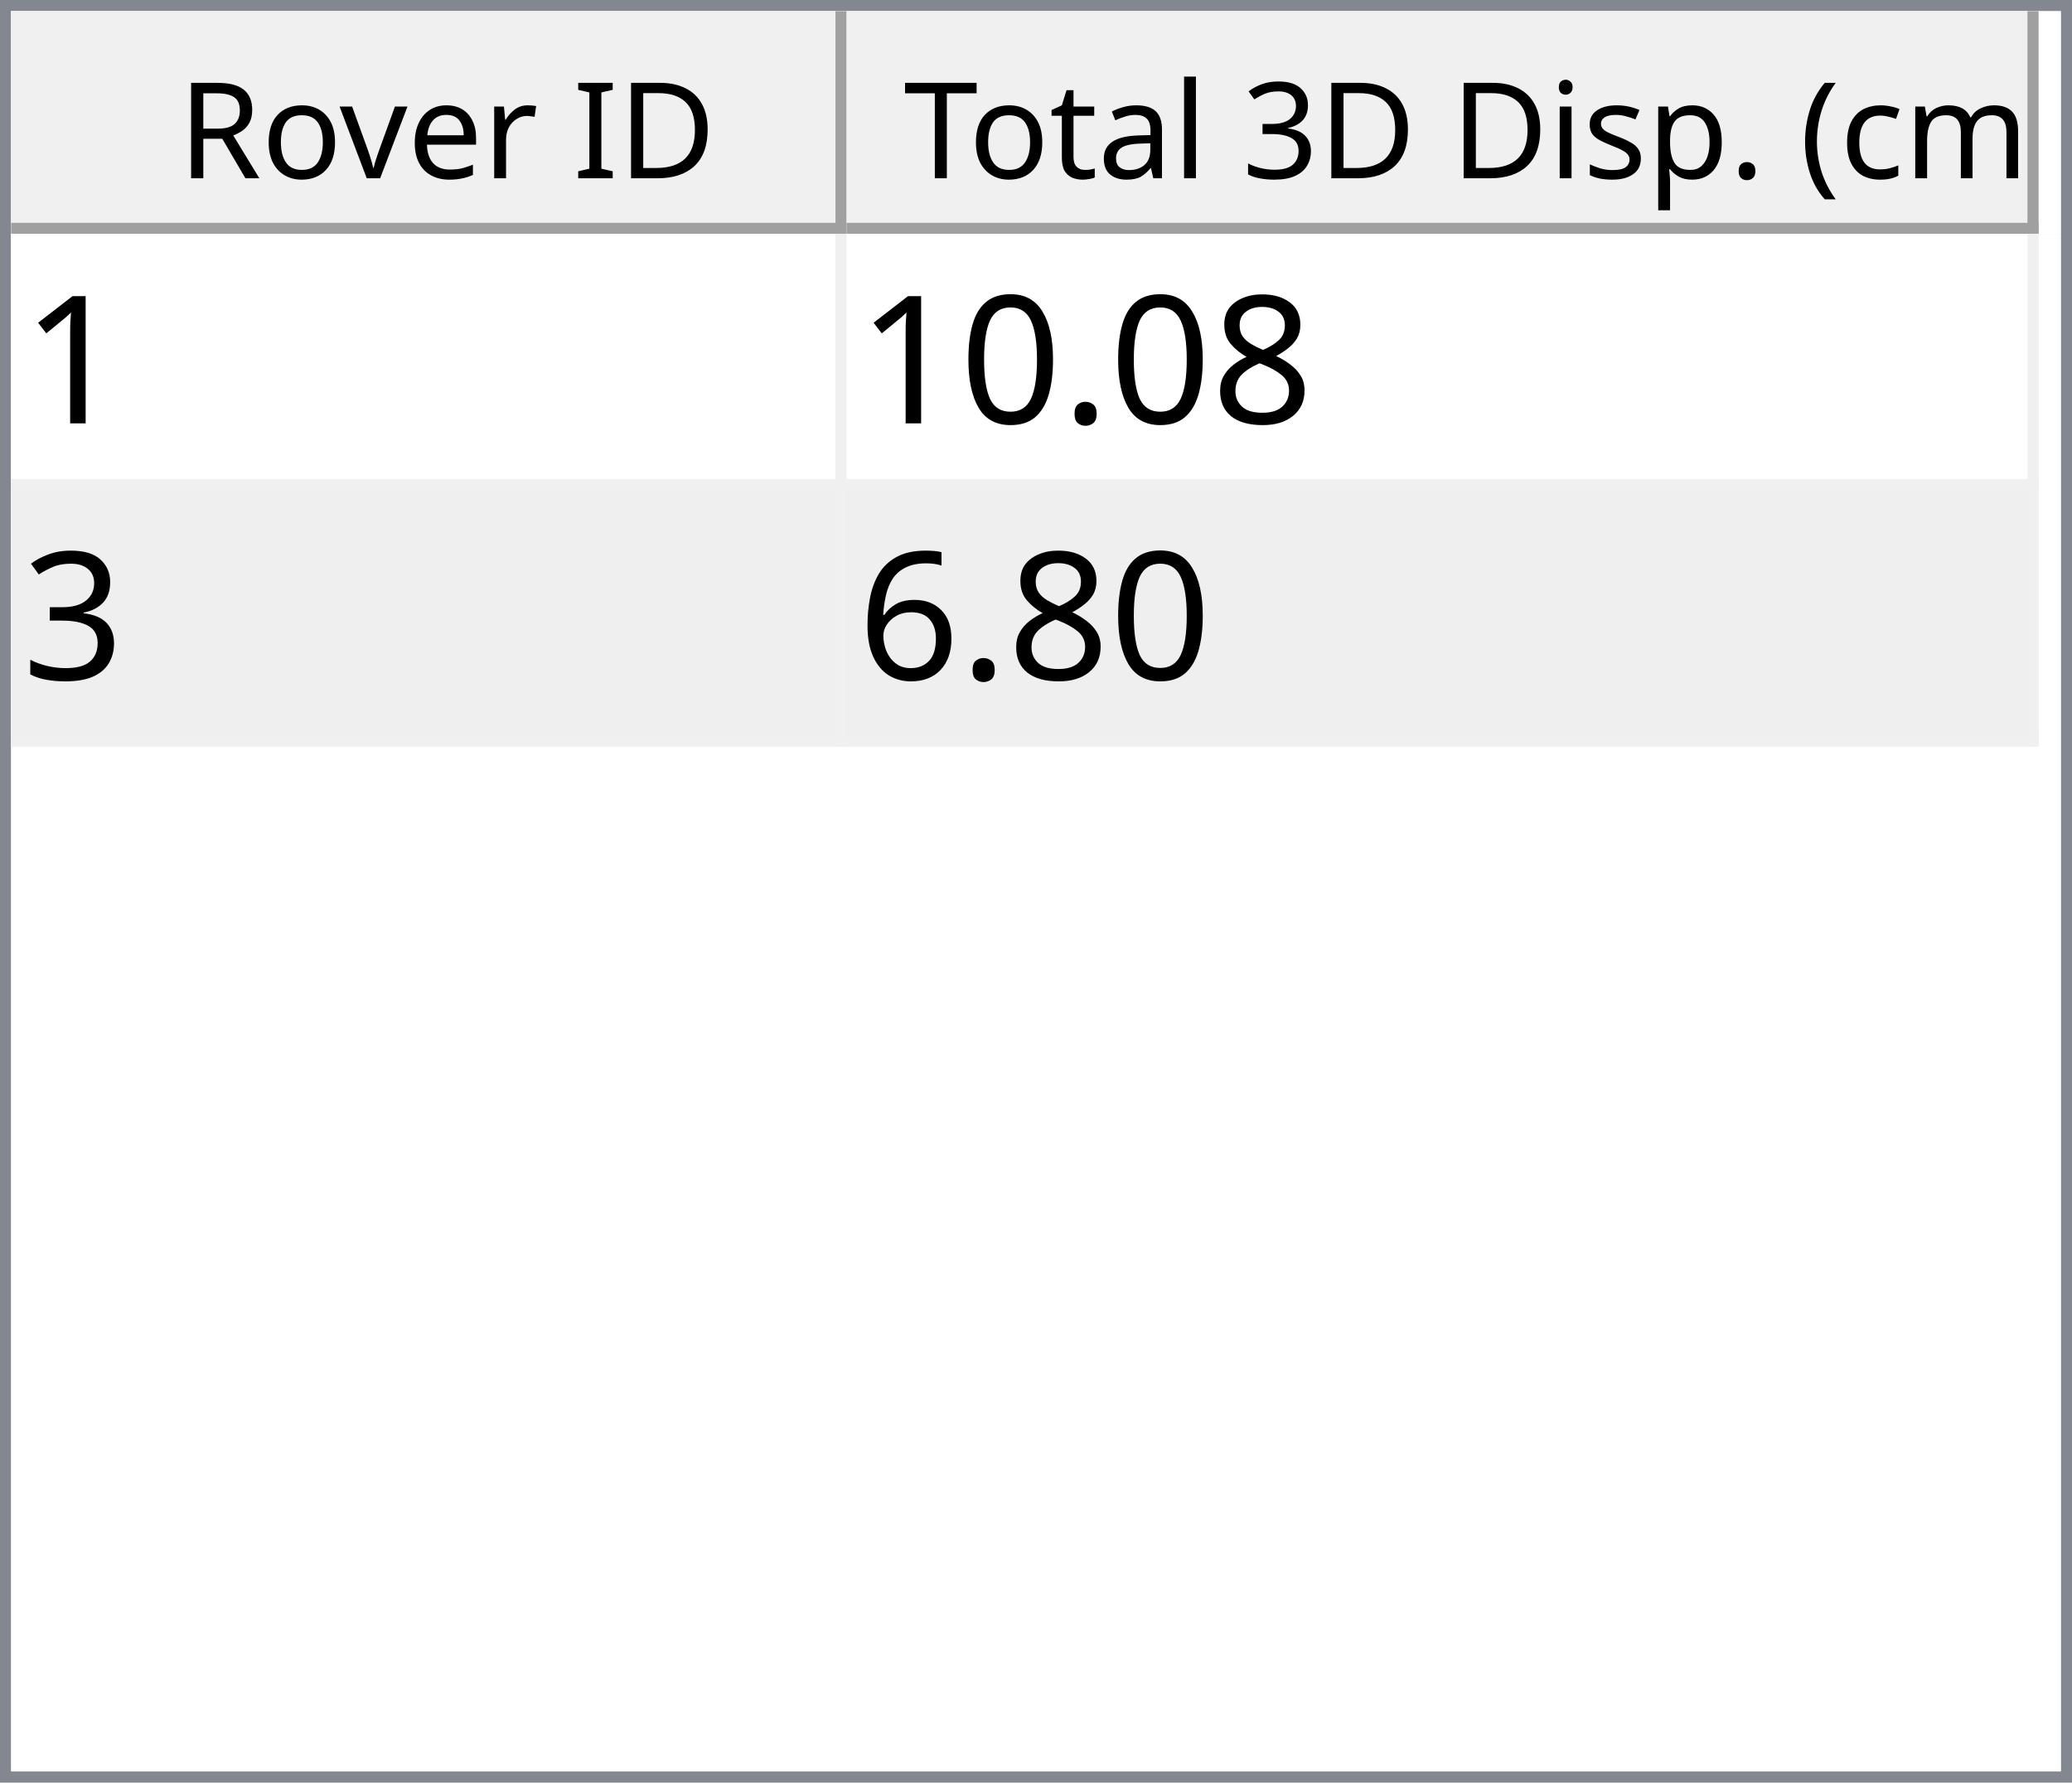
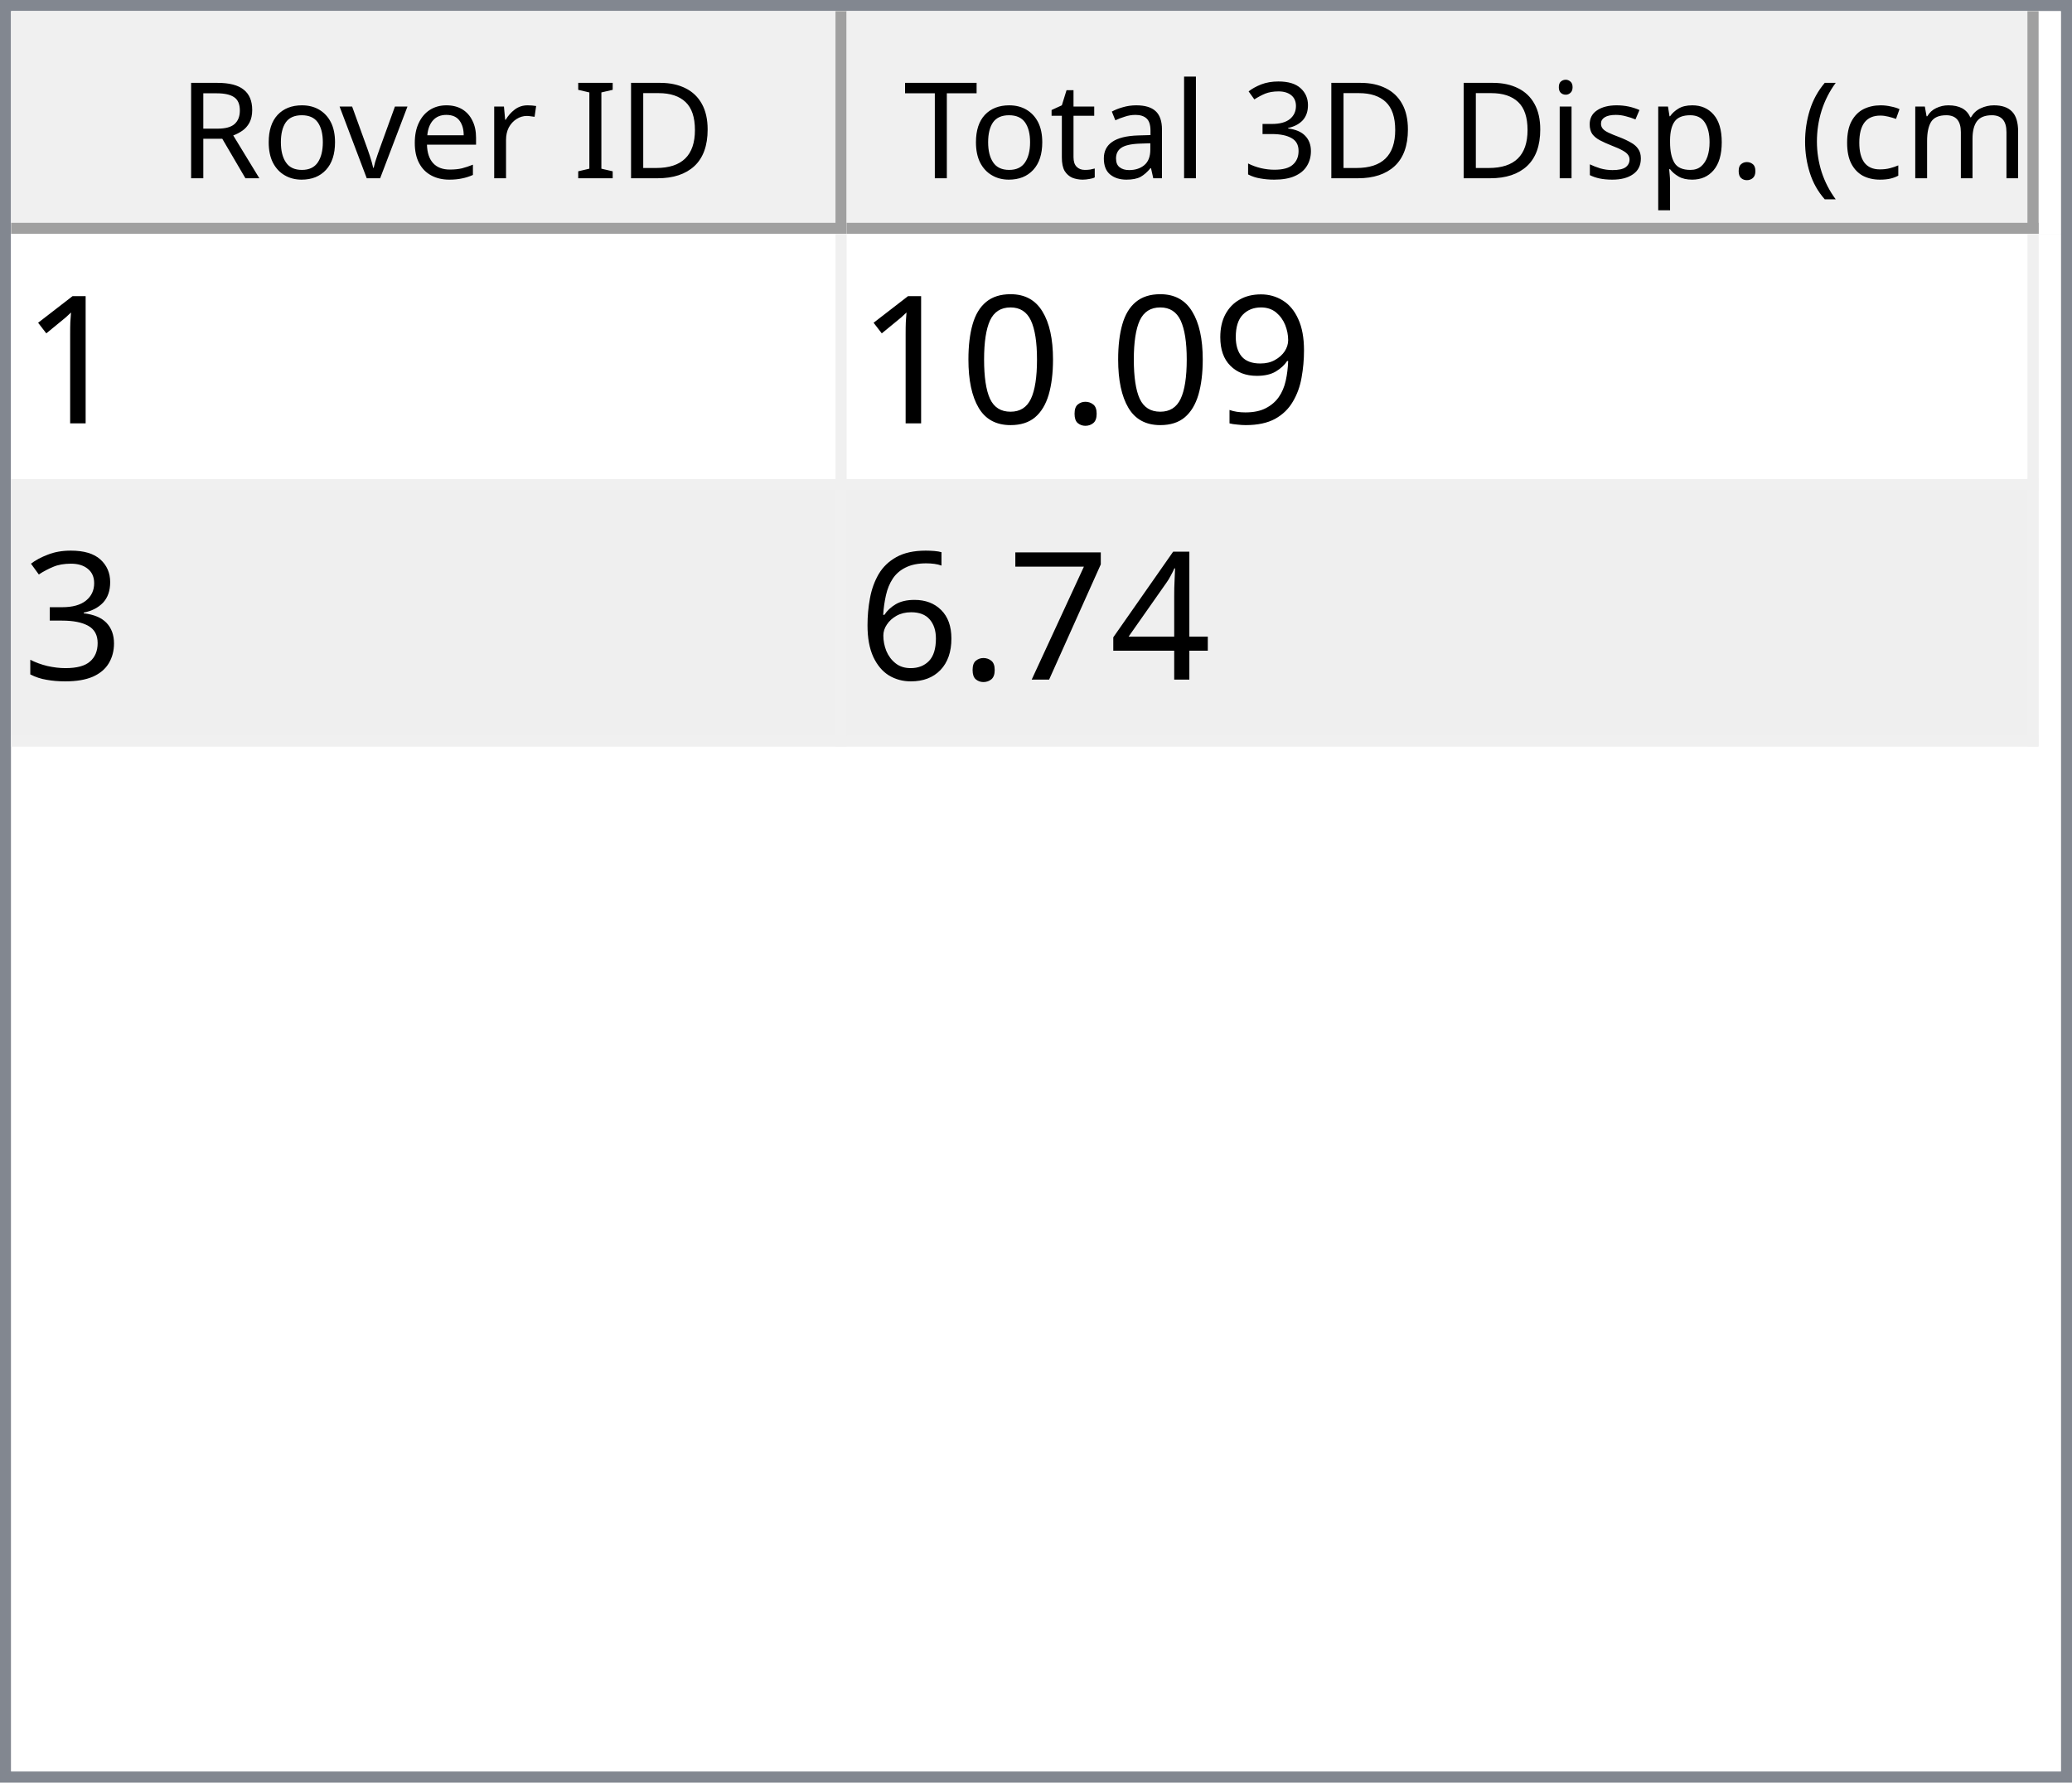
<svg xmlns="http://www.w3.org/2000/svg" style="fill-opacity:1; color-rendering:auto; color-interpolation:auto; text-rendering:auto; stroke:black; stroke-linecap:square; stroke-miterlimit:10; shape-rendering:auto; stroke-opacity:1; fill:black; stroke-dasharray:none; font-weight:normal; stroke-width:1; font-family:'Dialog'; font-style:normal; stroke-linejoin:miter; font-size:12px; stroke-dashoffset:0; image-rendering:auto;" width="186" height="160">
  <defs id="genericDefs" />
  <g>
    <defs id="defs1">
      <clipPath clipPathUnits="userSpaceOnUse" id="clipPath1">
        <path d="M0 0 L186 0 L186 160 L0 160 L0 0 Z" />
      </clipPath>
      <clipPath clipPathUnits="userSpaceOnUse" id="clipPath2">
        <path d="M0 0 L0 160 L186 160 L186 0 Z" />
      </clipPath>
      <clipPath clipPathUnits="userSpaceOnUse" id="clipPath3">
        <path d="M0 0 L0 20 L184 20 L184 0 Z" />
      </clipPath>
      <clipPath clipPathUnits="userSpaceOnUse" id="clipPath4">
        <path d="M0 0 L0 20 L75 20 L75 0 Z" />
      </clipPath>
      <clipPath clipPathUnits="userSpaceOnUse" id="clipPath5">
        <path d="M1 1 L1 19 L74 19 L74 1 Z" />
      </clipPath>
      <clipPath clipPathUnits="userSpaceOnUse" id="clipPath6">
        <path d="M0 0 L0 18 L73 18 L73 0 Z" />
      </clipPath>
      <clipPath clipPathUnits="userSpaceOnUse" id="clipPath7">
        <path d="M-0.5 -0.5 L-0.5 19.5 L74.5 19.5 L74.5 -0.5 Z" />
      </clipPath>
      <clipPath clipPathUnits="userSpaceOnUse" id="clipPath8">
        <path d="M0 0 L0 20 L107 20 L107 0 Z" />
      </clipPath>
      <clipPath clipPathUnits="userSpaceOnUse" id="clipPath9">
        <path d="M1 1 L1 19 L106 19 L106 1 Z" />
      </clipPath>
      <clipPath clipPathUnits="userSpaceOnUse" id="clipPath10">
        <path d="M0 0 L0 18 L105 18 L105 0 Z" />
      </clipPath>
      <clipPath clipPathUnits="userSpaceOnUse" id="clipPath11">
        <path d="M-0.5 -0.5 L-0.5 19.5 L106.5 19.5 L106.5 -0.5 Z" />
      </clipPath>
      <clipPath clipPathUnits="userSpaceOnUse" id="clipPath12">
        <path d="M0 0 L0 138 L184 138 L184 0 Z" />
      </clipPath>
      <clipPath clipPathUnits="userSpaceOnUse" id="clipPath13">
        <path d="M0 0 L0 46 L182 46 L182 0 Z" />
      </clipPath>
      <clipPath clipPathUnits="userSpaceOnUse" id="clipPath14">
        <path d="M-0.5 -0.5 L-0.5 45.5 L181.5 45.5 L181.5 -0.5 Z" />
      </clipPath>
      <clipPath clipPathUnits="userSpaceOnUse" id="clipPath15">
        <path d="M0 0 L0 22 L74 22 L74 0 Z" />
      </clipPath>
      <clipPath clipPathUnits="userSpaceOnUse" id="clipPath16">
        <path d="M0 0 L0 22 L106 22 L106 0 Z" />
      </clipPath>
      <font horiz-adv-x="64.551" id="font1">
        <font-face ascent="107.91" descent="25.098" units-per-em="100" style="font-style:normal; font-family:Segoe UI; font-weight:normal;" />
        <missing-glyph horiz-adv-x="64.551" d="M8.109 0 L8.109 68.266 L56.453 68.266 L56.453 0 L8.109 0 ZM15.328 7.234 L49.219 7.234 L49.219 61.031 L15.328 61.031 L15.328 7.234 Z" />
        <glyph unicode="D" horiz-adv-x="70.117" d="M9.188 0 L9.188 70.016 L28.516 70.016 Q65.531 70.016 65.531 35.891 Q65.531 19.672 55.25 9.836 Q44.969 0 27.734 0 L9.188 0 ZM17.391 62.594 L17.391 7.422 L27.828 7.422 Q41.609 7.422 49.273 14.797 Q56.938 22.172 56.938 35.688 Q56.938 62.594 28.328 62.594 L17.391 62.594 Z" />
        <glyph unicode="I" horiz-adv-x="26.611" d="M17.391 0 L9.188 0 L9.188 70.016 L17.391 70.016 L17.391 0 Z" />
        <glyph unicode=" " horiz-adv-x="27.393" d="" />
        <glyph unicode="r" horiz-adv-x="34.766" d="M34.188 41.891 Q32.078 43.5 28.125 43.5 Q23 43.5 19.555 38.672 Q16.109 33.844 16.109 25.484 L16.109 0 L8.109 0 L8.109 50 L16.109 50 L16.109 39.703 L16.312 39.703 Q18.016 44.969 21.531 47.922 Q25.047 50.875 29.391 50.875 Q32.516 50.875 34.188 50.203 L34.188 41.891 Z" />
        <glyph unicode="e" horiz-adv-x="52.295" d="M48.297 23 L12.984 23 Q13.188 14.656 17.484 10.109 Q21.781 5.562 29.297 5.562 Q37.75 5.562 44.828 11.141 L44.828 3.609 Q38.234 -1.172 27.391 -1.172 Q16.797 -1.172 10.742 5.641 Q4.688 12.453 4.688 24.812 Q4.688 36.469 11.305 43.82 Q17.922 51.172 27.734 51.172 Q37.547 51.172 42.922 44.828 Q48.297 38.484 48.297 27.203 L48.297 23 ZM40.094 29.781 Q40.047 36.719 36.75 40.578 Q33.453 44.438 27.594 44.438 Q21.922 44.438 17.969 40.383 Q14.016 36.328 13.094 29.781 L40.094 29.781 Z" />
        <glyph unicode="v" horiz-adv-x="47.9" d="M47.406 50 L27.484 0 L19.625 0 L0.688 50 L9.469 50 L22.172 13.672 Q23.578 9.672 23.922 6.688 L24.125 6.688 Q24.609 10.453 25.688 13.484 L38.969 50 L47.406 50 Z" />
        <glyph unicode="o" horiz-adv-x="58.594" d="M29 -1.172 Q17.922 -1.172 11.305 5.836 Q4.688 12.844 4.688 24.422 Q4.688 37.016 11.57 44.094 Q18.453 51.172 30.172 51.172 Q41.359 51.172 47.633 44.289 Q53.906 37.406 53.906 25.203 Q53.906 13.234 47.141 6.031 Q40.375 -1.172 29 -1.172 ZM29.594 44.438 Q21.875 44.438 17.383 39.188 Q12.891 33.938 12.891 24.703 Q12.891 15.828 17.43 10.695 Q21.969 5.562 29.594 5.562 Q37.359 5.562 41.531 10.594 Q45.703 15.625 45.703 24.906 Q45.703 34.281 41.531 39.359 Q37.359 44.438 29.594 44.438 Z" />
        <glyph unicode="R" horiz-adv-x="59.814" d="M59.375 0 L49.609 0 L37.891 19.625 Q36.281 22.359 34.766 24.289 Q33.25 26.219 31.664 27.438 Q30.078 28.656 28.25 29.219 Q26.422 29.781 24.125 29.781 L17.391 29.781 L17.391 0 L9.188 0 L9.188 70.016 L30.078 70.016 Q34.672 70.016 38.555 68.867 Q42.438 67.719 45.289 65.375 Q48.141 63.031 49.758 59.547 Q51.375 56.062 51.375 51.375 Q51.375 47.703 50.273 44.656 Q49.172 41.609 47.148 39.211 Q45.125 36.812 42.266 35.133 Q39.406 33.453 35.844 32.516 L35.844 32.328 Q37.594 31.547 38.891 30.547 Q40.188 29.547 41.359 28.18 Q42.531 26.812 43.68 25.078 Q44.828 23.344 46.234 21.047 L59.375 0 ZM17.391 62.594 L17.391 37.203 L28.516 37.203 Q31.594 37.203 34.203 38.133 Q36.812 39.062 38.719 40.797 Q40.625 42.531 41.703 45.047 Q42.781 47.562 42.781 50.688 Q42.781 56.297 39.141 59.445 Q35.5 62.594 28.609 62.594 L17.391 62.594 Z" />
        <glyph unicode=")" horiz-adv-x="30.176" d="M8.297 -15.922 L1.172 -15.922 Q16.406 2.344 16.406 26.812 Q16.406 51.469 1.078 70.016 L8.297 70.016 Q23.531 52.156 23.531 26.703 Q23.531 1.375 8.297 -15.922 Z" />
        <glyph unicode="m" horiz-adv-x="86.133" d="M79.109 0 L71.094 0 L71.094 28.719 Q71.094 37.016 68.531 40.727 Q65.969 44.438 59.906 44.438 Q54.781 44.438 51.195 39.75 Q47.609 35.062 47.609 28.516 L47.609 0 L39.594 0 L39.594 29.688 Q39.594 44.438 28.219 44.438 Q22.953 44.438 19.531 40.016 Q16.109 35.594 16.109 28.516 L16.109 0 L8.109 0 L8.109 50 L16.109 50 L16.109 42.094 L16.312 42.094 Q21.625 51.172 31.844 51.172 Q36.969 51.172 40.773 48.312 Q44.578 45.453 46 40.828 Q51.562 51.172 62.594 51.172 Q79.109 51.172 79.109 30.812 L79.109 0 Z" />
        <glyph unicode="c" horiz-adv-x="46.191" d="M42.188 2.297 Q36.422 -1.172 28.516 -1.172 Q17.828 -1.172 11.258 5.789 Q4.688 12.75 4.688 23.828 Q4.688 36.188 11.766 43.68 Q18.844 51.172 30.672 51.172 Q37.25 51.172 42.281 48.734 L42.281 40.531 Q36.719 44.438 30.375 44.438 Q22.703 44.438 17.797 38.945 Q12.891 33.453 12.891 24.516 Q12.891 15.719 17.508 10.641 Q22.125 5.562 29.891 5.562 Q36.422 5.562 42.188 9.906 L42.188 2.297 Z" />
        <glyph unicode="(" horiz-adv-x="30.176" d="M29.109 -15.922 L21.969 -15.922 Q6.844 1.375 6.844 26.703 Q6.844 52.156 21.969 70.016 L29.203 70.016 Q13.875 51.469 13.875 26.812 Q13.875 2.344 29.109 -15.922 Z" />
        <glyph unicode="." horiz-adv-x="21.68" d="M10.891 -1.078 Q8.641 -1.078 7.055 0.539 Q5.469 2.156 5.469 4.391 Q5.469 6.641 7.055 8.273 Q8.641 9.906 10.891 9.906 Q13.188 9.906 14.797 8.273 Q16.406 6.641 16.406 4.391 Q16.406 2.156 14.797 0.539 Q13.188 -1.078 10.891 -1.078 Z" />
        <glyph unicode="p" horiz-adv-x="58.789" d="M16.312 7.234 L16.109 7.234 L16.109 -23 L8.109 -23 L8.109 50 L16.109 50 L16.109 41.219 L16.312 41.219 Q22.219 51.172 33.594 51.172 Q43.266 51.172 48.688 44.461 Q54.109 37.75 54.109 26.469 Q54.109 13.922 48 6.375 Q41.891 -1.172 31.297 -1.172 Q21.578 -1.172 16.312 7.234 ZM16.109 27.391 L16.109 20.406 Q16.109 14.203 20.141 9.883 Q24.172 5.562 30.375 5.562 Q37.641 5.562 41.773 11.133 Q45.906 16.703 45.906 26.609 Q45.906 34.969 42.047 39.703 Q38.188 44.438 31.594 44.438 Q24.609 44.438 20.359 39.578 Q16.109 34.719 16.109 27.391 Z" />
        <glyph unicode="s" horiz-adv-x="42.432" d="M5.078 1.812 L5.078 10.406 Q11.625 5.562 19.484 5.562 Q30.031 5.562 30.031 12.594 Q30.031 14.594 29.125 15.992 Q28.219 17.391 26.68 18.461 Q25.141 19.531 23.07 20.383 Q21 21.234 18.609 22.172 Q15.281 23.484 12.766 24.828 Q10.25 26.172 8.57 27.859 Q6.891 29.547 6.031 31.695 Q5.172 33.844 5.172 36.719 Q5.172 40.234 6.789 42.945 Q8.406 45.656 11.086 47.484 Q13.766 49.312 17.211 50.242 Q20.656 51.172 24.312 51.172 Q30.812 51.172 35.938 48.922 L35.938 40.828 Q30.422 44.438 23.25 44.438 Q21 44.438 19.195 43.922 Q17.391 43.406 16.094 42.477 Q14.797 41.547 14.086 40.258 Q13.375 38.969 13.375 37.406 Q13.375 35.453 14.086 34.133 Q14.797 32.812 16.164 31.789 Q17.531 30.766 19.484 29.938 Q21.438 29.109 23.922 28.125 Q27.25 26.859 29.883 25.516 Q32.516 24.172 34.375 22.484 Q36.234 20.797 37.234 18.602 Q38.234 16.406 38.234 13.375 Q38.234 9.672 36.602 6.938 Q34.969 4.203 32.234 2.398 Q29.5 0.594 25.93 -0.289 Q22.359 -1.172 18.453 -1.172 Q10.75 -1.172 5.078 1.812 Z" />
        <glyph unicode="i" horiz-adv-x="24.219" d="M12.203 62.703 Q10.062 62.703 8.547 64.164 Q7.031 65.625 7.031 67.875 Q7.031 70.125 8.547 71.609 Q10.062 73.094 12.203 73.094 Q14.406 73.094 15.945 71.609 Q17.484 70.125 17.484 67.875 Q17.484 65.719 15.945 64.211 Q14.406 62.703 12.203 62.703 ZM16.109 0 L8.109 0 L8.109 50 L16.109 50 L16.109 0 Z" />
        <glyph unicode="3" horiz-adv-x="53.906" d="M46.531 19.828 Q46.531 15.094 44.75 11.211 Q42.969 7.328 39.719 4.57 Q36.469 1.812 31.93 0.297 Q27.391 -1.219 21.922 -1.219 Q11.922 -1.219 6 2.594 L6 11.188 Q13.094 5.609 22.219 5.609 Q25.875 5.609 28.828 6.539 Q31.781 7.469 33.906 9.227 Q36.031 10.984 37.18 13.477 Q38.328 15.969 38.328 19.094 Q38.328 32.812 18.797 32.812 L12.984 32.812 L12.984 39.594 L18.5 39.594 Q35.797 39.594 35.797 52.484 Q35.797 64.406 22.609 64.406 Q15.188 64.406 8.688 59.422 L8.688 67.188 Q15.375 71.188 24.609 71.188 Q29 71.188 32.57 69.969 Q36.141 68.75 38.68 66.555 Q41.219 64.359 42.609 61.281 Q44 58.203 44 54.5 Q44 40.672 30.031 36.719 L30.031 36.531 Q33.594 36.141 36.625 34.797 Q39.656 33.453 41.852 31.305 Q44.047 29.156 45.289 26.25 Q46.531 23.344 46.531 19.828 Z" />
        <glyph unicode="l" horiz-adv-x="24.219" d="M16.109 0 L8.109 0 L8.109 74.031 L16.109 74.031 L16.109 0 Z" />
        <glyph unicode="a" horiz-adv-x="50.879" d="M43.891 0 L35.891 0 L35.891 7.812 L35.688 7.812 Q30.469 -1.172 20.312 -1.172 Q12.844 -1.172 8.617 2.781 Q4.391 6.734 4.391 13.281 Q4.391 27.297 20.906 29.594 L35.891 31.688 Q35.891 44.438 25.594 44.438 Q16.547 44.438 9.281 38.281 L9.281 46.484 Q16.656 51.172 26.266 51.172 Q43.891 51.172 43.891 32.516 L43.891 0 ZM35.891 25.297 L23.828 23.641 Q18.266 22.859 15.43 20.875 Q12.594 18.891 12.594 13.875 Q12.594 10.203 15.211 7.883 Q17.828 5.562 22.172 5.562 Q28.125 5.562 32.008 9.742 Q35.891 13.922 35.891 20.312 L35.891 25.297 Z" />
        <glyph unicode="t" horiz-adv-x="33.887" d="M31.297 0.484 Q28.469 -1.078 23.828 -1.078 Q10.688 -1.078 10.688 13.578 L10.688 43.172 L2.094 43.172 L2.094 50 L10.688 50 L10.688 62.203 L18.703 64.797 L18.703 50 L31.297 50 L31.297 43.172 L18.703 43.172 L18.703 14.984 Q18.703 9.969 20.414 7.82 Q22.125 5.672 26.078 5.672 Q29.109 5.672 31.297 7.328 L31.297 0.484 Z" />
        <glyph unicode="T" horiz-adv-x="52.393" d="M50.594 62.594 L30.375 62.594 L30.375 0 L22.172 0 L22.172 62.594 L2 62.594 L2 70.016 L50.594 70.016 L50.594 62.594 Z" />
      </font>
      <font horiz-adv-x="75.0" id="font2">
        <font-face ascent="100.537" descent="21.973" units-per-em="100" style="font-style:normal; font-family:sans-serif; font-weight:normal;" />
        <missing-glyph horiz-adv-x="75.0" d="M12.5 0 L12.5 62.5 L62.5 62.5 L62.5 0 L12.5 0 ZM14.062 1.562 L60.938 1.562 L60.938 60.938 L14.062 60.938 L14.062 1.562 Z" />
        <glyph unicode="1" horiz-adv-x="55.615" d="M37.25 0 L28.469 0 L28.469 56 Q25.297 52.984 20.141 49.953 Q14.984 46.922 10.891 45.406 L10.891 53.906 Q18.266 57.375 23.781 62.305 Q29.297 67.234 31.594 71.875 L37.25 71.875 L37.25 0 Z" />
-         <glyph unicode="8" horiz-adv-x="55.615" d="M17.672 38.812 Q12.203 40.828 9.57 44.539 Q6.938 48.25 6.938 53.422 Q6.938 61.234 12.555 66.555 Q18.172 71.875 27.484 71.875 Q36.859 71.875 42.578 66.43 Q48.297 60.984 48.297 53.172 Q48.297 48.188 45.68 44.508 Q43.062 40.828 37.75 38.812 Q44.344 36.672 47.781 31.883 Q51.219 27.094 51.219 20.453 Q51.219 11.281 44.727 5.031 Q38.234 -1.219 27.641 -1.219 Q17.047 -1.219 10.547 5.055 Q4.047 11.328 4.047 20.703 Q4.047 27.688 7.594 32.398 Q11.141 37.109 17.672 38.812 ZM15.922 53.719 Q15.922 48.641 19.195 45.414 Q22.469 42.188 27.688 42.188 Q32.766 42.188 36.016 45.383 Q39.266 48.578 39.266 53.219 Q39.266 58.062 35.914 61.359 Q32.562 64.656 27.594 64.656 Q22.562 64.656 19.242 61.43 Q15.922 58.203 15.922 53.719 ZM13.094 20.656 Q13.094 16.891 14.875 13.375 Q16.656 9.859 20.172 7.93 Q23.688 6 27.734 6 Q34.031 6 38.133 10.055 Q42.234 14.109 42.234 20.359 Q42.234 26.703 38.016 30.859 Q33.797 35.016 27.438 35.016 Q21.234 35.016 17.164 30.914 Q13.094 26.812 13.094 20.656 Z" />
+         <glyph unicode="9" horiz-adv-x="55.615" d="M5.469 16.547 L13.922 17.328 Q14.984 11.375 18.016 8.688 Q21.047 6 25.781 6 Q29.828 6 32.883 7.859 Q35.938 9.719 37.891 12.82 Q39.844 15.922 41.164 21.195 Q42.484 26.469 42.484 31.938 Q42.484 32.516 42.438 33.688 Q39.797 29.5 35.234 26.883 Q30.672 24.266 25.344 24.266 Q16.453 24.266 10.305 30.711 Q4.156 37.156 4.156 47.703 Q4.156 58.594 10.578 65.234 Q17 71.875 26.656 71.875 Q33.641 71.875 39.43 68.117 Q45.219 64.359 48.219 57.398 Q51.219 50.438 51.219 37.25 Q51.219 23.531 48.242 15.406 Q45.266 7.281 39.383 3.031 Q33.5 -1.219 25.594 -1.219 Q17.188 -1.219 11.867 3.445 Q6.547 8.109 5.469 16.547 ZM41.453 48.141 Q41.453 55.719 37.43 60.156 Q33.406 64.594 27.734 64.594 Q21.875 64.594 17.531 59.812 Q13.188 55.031 13.188 47.406 Q13.188 40.578 17.312 36.305 Q21.438 32.031 27.484 32.031 Q33.594 32.031 37.523 36.305 Q41.453 40.578 41.453 48.141 Z" />
        <glyph unicode="." horiz-adv-x="27.783" d="M9.078 0 L9.078 10.016 L19.094 10.016 L19.094 0 L9.078 0 Z" />
        <glyph unicode="0" horiz-adv-x="55.615" d="M4.156 35.297 Q4.156 48 6.766 55.742 Q9.375 63.484 14.523 67.68 Q19.672 71.875 27.484 71.875 Q33.25 71.875 37.594 69.555 Q41.938 67.234 44.773 62.867 Q47.609 58.5 49.219 52.227 Q50.828 45.953 50.828 35.297 Q50.828 22.703 48.242 14.969 Q45.656 7.234 40.508 3.008 Q35.359 -1.219 27.484 -1.219 Q17.141 -1.219 11.234 6.203 Q4.156 15.141 4.156 35.297 ZM13.188 35.297 Q13.188 17.672 17.312 11.836 Q21.438 6 27.484 6 Q33.547 6 37.672 11.859 Q41.797 17.719 41.797 35.297 Q41.797 52.984 37.672 58.789 Q33.547 64.594 27.391 64.594 Q21.344 64.594 17.719 59.469 Q13.188 52.938 13.188 35.297 Z" />
        <glyph unicode="3" horiz-adv-x="55.615" d="M4.203 18.891 L12.984 20.062 Q14.5 12.594 18.141 9.297 Q21.781 6 27 6 Q33.203 6 37.477 10.297 Q41.75 14.594 41.75 20.953 Q41.75 27 37.797 30.93 Q33.844 34.859 27.734 34.859 Q25.25 34.859 21.531 33.891 L22.516 41.609 Q23.391 41.5 23.922 41.5 Q29.547 41.5 34.039 44.43 Q38.531 47.359 38.531 53.469 Q38.531 58.297 35.258 61.477 Q31.984 64.656 26.812 64.656 Q21.688 64.656 18.266 61.43 Q14.844 58.203 13.875 51.766 L5.078 53.328 Q6.688 62.156 12.398 67.016 Q18.109 71.875 26.609 71.875 Q32.469 71.875 37.398 69.359 Q42.328 66.844 44.945 62.5 Q47.562 58.156 47.562 53.266 Q47.562 48.641 45.07 44.828 Q42.578 41.016 37.703 38.766 Q44.047 37.312 47.562 32.695 Q51.078 28.078 51.078 21.141 Q51.078 11.766 44.242 5.25 Q37.406 -1.266 26.953 -1.266 Q17.531 -1.266 11.305 4.352 Q5.078 9.969 4.203 18.891 Z" />
+         <glyph unicode="4" horiz-adv-x="55.615" d="M32.328 0 L32.328 17.141 L1.266 17.141 L1.266 25.203 L33.938 71.578 L41.109 71.578 L41.109 25.203 L50.781 25.203 L50.781 17.141 L41.109 17.141 L41.109 0 L32.328 0 ZM32.328 25.203 L32.328 57.469 L9.906 25.203 L32.328 25.203 Z" />
+         <glyph unicode="7" horiz-adv-x="55.615" d="M4.734 62.203 L4.734 70.656 L51.078 70.656 L51.078 63.812 Q44.234 56.547 37.523 44.484 Q30.812 32.422 27.156 19.672 Q24.516 10.688 23.781 0 L14.75 0 Q14.891 8.453 18.062 20.414 Q21.234 32.375 27.172 43.484 Q33.109 54.594 39.797 62.203 L4.734 62.203 Z" />
        <glyph unicode="6" horiz-adv-x="55.615" d="M49.75 54.047 L41.016 53.375 Q39.844 58.547 37.703 60.891 Q34.125 64.656 28.906 64.656 Q24.703 64.656 21.531 62.312 Q17.391 59.281 14.992 53.469 Q12.594 47.656 12.5 36.922 Q15.672 41.75 20.266 44.094 Q24.859 46.438 29.891 46.438 Q38.672 46.438 44.852 39.969 Q51.031 33.5 51.031 23.25 Q51.031 16.5 48.125 10.719 Q45.219 4.938 40.141 1.859 Q35.062 -1.219 28.609 -1.219 Q17.625 -1.219 10.695 6.859 Q3.766 14.938 3.766 33.5 Q3.766 54.25 11.422 63.672 Q18.109 71.875 29.438 71.875 Q37.891 71.875 43.289 67.141 Q48.688 62.406 49.75 54.047 ZM13.875 23.188 Q13.875 18.656 15.797 14.508 Q17.719 10.359 21.188 8.18 Q24.656 6 28.469 6 Q34.031 6 38.039 10.492 Q42.047 14.984 42.047 22.703 Q42.047 30.125 38.086 34.398 Q34.125 38.672 28.125 38.672 Q22.172 38.672 18.023 34.398 Q13.875 30.125 13.875 23.188 Z" />
      </font>
    </defs>
    <g style="fill:white; stroke:white;">
      <rect x="0" y="0" width="186" style="clip-path:url(#clipPath1); stroke:none;" height="160" />
    </g>
    <g style="fill:white; text-rendering:optimizeSpeed; color-rendering:optimizeSpeed; image-rendering:optimizeSpeed; shape-rendering:crispEdges; stroke:white; color-interpolation:sRGB;">
      <rect x="0" width="186" height="160" y="0" style="stroke:none;" />
      <path style="stroke:none;" d="M0 160 L186 160 L186 0 L0 0 Z" />
    </g>
    <g style="fill:rgb(240,240,240); font-family:'Segoe UI'; stroke:rgb(240,240,240);">
      <rect x="0" y="0" width="186" style="clip-path:url(#clipPath2); stroke:none;" height="160" />
    </g>
    <g style="fill:rgb(130,135,144); font-family:'Segoe UI'; stroke:rgb(130,135,144);">
      <path d="M0 0 L186 0 L186 160 L0 160 L0 0 ZM1 1 L185 1 L185 159 L1 159 L1 1 Z" style="fill-rule:evenodd; clip-path:url(#clipPath2); stroke:none;" />
    </g>
    <g style="fill:white; font-family:'Segoe UI'; stroke:white;" transform="translate(1,1)">
      <rect x="0" y="0" width="184" style="clip-path:url(#clipPath3); stroke:none;" height="20" />
    </g>
    <g style="fill:rgb(240,240,240); font-family:'Segoe UI'; stroke:rgb(240,240,240);" transform="translate(1,1)">
      <rect x="0" y="0" width="75" style="clip-path:url(#clipPath4); stroke:none;" height="20" />
    </g>
    <g style="font-family:'Segoe UI';" transform="translate(2,2)">
      <text x="14" xml:space="preserve" y="14" style="clip-path:url(#clipPath6); stroke:none;">Rover ID</text>
    </g>
    <g style="fill:rgb(160,160,160); font-family:'Segoe UI'; stroke:rgb(160,160,160); stroke-linejoin:bevel;" transform="translate(1.5,1.5)">
      <line x1="74" x2="74" y1="0" style="fill:none; clip-path:url(#clipPath7);" y2="19" />
    </g>
    <g style="fill:rgb(160,160,160); font-family:'Segoe UI'; stroke:rgb(160,160,160); stroke-linejoin:bevel;" transform="matrix(1,0,0,1,1,1) translate(0.5,0.5)">
      <line x1="0" x2="74" y1="19" style="fill:none; clip-path:url(#clipPath7);" y2="19" />
    </g>
    <g style="fill:rgb(240,240,240); font-family:'Segoe UI'; stroke:rgb(240,240,240);" transform="translate(76,1)">
      <rect x="0" y="0" width="107" style="clip-path:url(#clipPath8); stroke:none;" height="20" />
    </g>
    <g style="font-family:'Segoe UI';" transform="translate(77,2)">
      <text x="1" xml:space="preserve" y="14" style="clip-path:url(#clipPath10); stroke:none;"> Total 3D Disp. (cm)</text>
    </g>
    <g style="fill:rgb(160,160,160); font-family:'Segoe UI'; stroke:rgb(160,160,160); stroke-linejoin:bevel;" transform="translate(76.5,1.5)">
      <line x1="106" x2="106" y1="0" style="fill:none; clip-path:url(#clipPath11);" y2="19" />
    </g>
    <g style="fill:rgb(160,160,160); font-family:'Segoe UI'; stroke:rgb(160,160,160); stroke-linejoin:bevel;" transform="matrix(1,0,0,1,76,1) translate(0.5,0.5)">
      <line x1="0" x2="106" y1="19" style="fill:none; clip-path:url(#clipPath11);" y2="19" />
    </g>
    <g style="fill:white; font-family:'Segoe UI'; stroke:white;" transform="translate(1,21)">
      <rect x="0" y="0" width="184" style="clip-path:url(#clipPath12); stroke:none;" height="138" />
    </g>
    <g style="fill:rgb(240,240,240); font-size:16px; font-family:sans-serif; stroke:rgb(240,240,240);" transform="translate(1,21)">
      <rect x="0" y="0" width="182" style="clip-path:url(#clipPath13); stroke:none;" height="46" />
      <line transform="translate(0.5,0.5)" x1="0" x2="181" y1="22" style="clip-path:url(#clipPath14); fill:none; stroke-linejoin:bevel;" y2="22" />
    </g>
    <g transform="matrix(1,0,0,1,1,21) translate(0.5,0.5)" style="fill:rgb(240,240,240); font-size:16px; font-family:sans-serif; stroke:rgb(240,240,240); stroke-linejoin:bevel;">
      <line x1="0" x2="181" y1="45" style="fill:none; clip-path:url(#clipPath14);" y2="45" />
    </g>
    <g transform="matrix(1,0,0,1,1,21) translate(0.5,0.5)" style="fill:rgb(240,240,240); font-size:16px; font-family:sans-serif; stroke:rgb(240,240,240); stroke-linejoin:bevel;">
      <line x1="74" x2="74" y1="0" style="fill:none; clip-path:url(#clipPath14);" y2="45" />
    </g>
    <g transform="matrix(1,0,0,1,1,21) translate(0.5,0.5)" style="fill:rgb(240,240,240); font-size:16px; font-family:sans-serif; stroke:rgb(240,240,240); stroke-linejoin:bevel;">
      <line x1="181" x2="181" y1="0" style="fill:none; clip-path:url(#clipPath14);" y2="45" />
    </g>
    <g style="fill:white; font-size:16px; font-family:sans-serif; stroke:white;" transform="matrix(1,0,0,1,1,21)">
      <rect x="0" y="0" width="74" style="clip-path:url(#clipPath15); stroke:none;" height="22" />
      <text x="1" y="17" style="fill:black; clip-path:url(#clipPath15); stroke:none;" xml:space="preserve">1</text>
    </g>
    <g style="fill:white; font-size:16px; font-family:sans-serif; stroke:white;" transform="matrix(1,0,0,1,1,21) translate(75,0)">
      <rect x="0" y="0" width="106" style="clip-path:url(#clipPath16); stroke:none;" height="22" />
-       <text x="1" y="17" style="fill:black; clip-path:url(#clipPath16); stroke:none;" xml:space="preserve">10.08</text>
+       <text x="1" y="17" style="fill:black; clip-path:url(#clipPath16); stroke:none;" xml:space="preserve">10.09</text>
    </g>
    <g style="fill:rgb(239,239,239); font-size:16px; font-family:sans-serif; stroke:rgb(239,239,239);" transform="matrix(1,0,0,1,1,21) translate(0,23)">
      <rect x="0" y="0" width="74" style="clip-path:url(#clipPath15); stroke:none;" height="22" />
      <text x="1" y="17" style="fill:black; clip-path:url(#clipPath15); stroke:none;" xml:space="preserve">3</text>
    </g>
    <g style="fill:rgb(239,239,239); font-size:16px; font-family:sans-serif; stroke:rgb(239,239,239);" transform="matrix(1,0,0,1,1,21) translate(75,23)">
      <rect x="0" y="0" width="106" style="clip-path:url(#clipPath16); stroke:none;" height="22" />
-       <text x="1" y="17" style="fill:black; clip-path:url(#clipPath16); stroke:none;" xml:space="preserve">6.80</text>
+       <text x="1" y="17" style="fill:black; clip-path:url(#clipPath16); stroke:none;" xml:space="preserve">6.74</text>
    </g>
  </g>
</svg>
